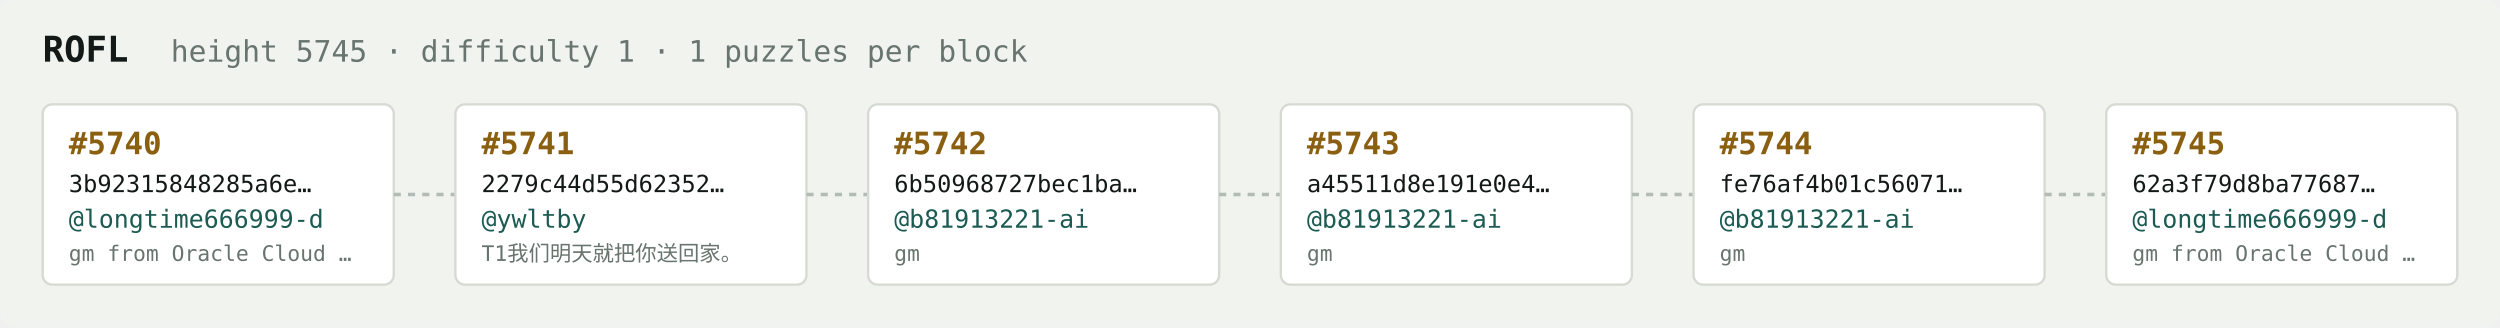
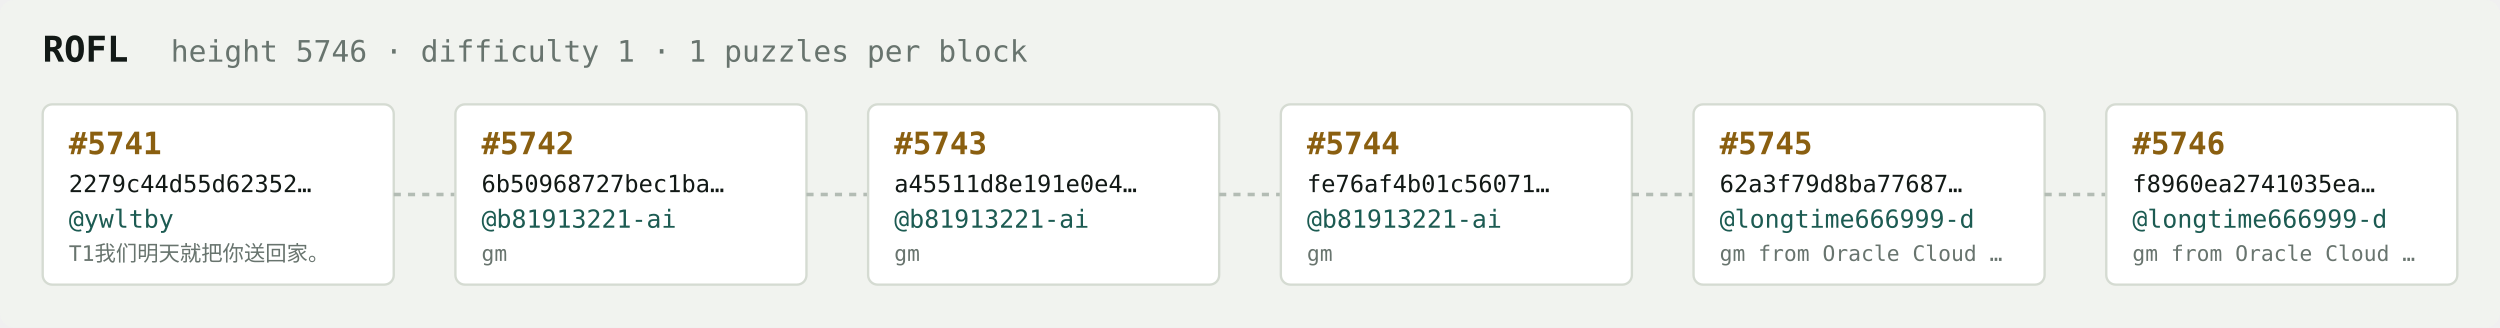
<svg xmlns="http://www.w3.org/2000/svg" width="1054" height="138" viewBox="0 0 1054 138" font-family="ui-monospace,SFMono-Regular,Menlo,monospace">
  <rect fill="#f1f3ef" width="1054" height="138" rx="6" />
  <text x="18" y="26" fill="#121916" font-size="15" font-weight="700">ROFL</text>
-   <text x="72" y="26" fill="#68746e" font-size="12.5">height 5745 · difficulty 1 · 1 puzzles per block</text>
+   <text x="72" y="26" fill="#68746e" font-size="12.5">height 5746 · difficulty 1 · 1 puzzles per block</text>
  <rect x="18" y="44" width="148" height="76" rx="4" fill="#ffffff" stroke="#d5dbd2" stroke-width="1" />
-   <text x="29" y="65" fill="#8a5f10" font-size="13" font-weight="700">#5740</text>
-   <text x="29" y="81" fill="#121916" font-size="10">3b92315848285a6e…</text>
-   <text x="29" y="96" fill="#1c5b52" font-size="10.5">@longtime666999-d</text>
-   <text x="29" y="110" fill="#68746e" font-size="9">gm from Oracle Cloud …</text>
+   <text x="29" y="65" fill="#8a5f10" font-size="13" font-weight="700">#5741</text>
+   <text x="29" y="81" fill="#121916" font-size="10">2279c44d55d62352…</text>
+   <text x="29" y="96" fill="#1c5b52" font-size="10.5">@ywltby</text>
+   <text x="29" y="110" fill="#68746e" font-size="9">T1我们明天就把你送回家。</text>
  <line x1="166" y1="82.0" x2="192" y2="82.0" stroke="#b3bcb4" stroke-width="1.5" stroke-dasharray="3 3" />
  <rect x="192" y="44" width="148" height="76" rx="4" fill="#ffffff" stroke="#d5dbd2" stroke-width="1" />
-   <text x="203" y="65" fill="#8a5f10" font-size="13" font-weight="700">#5741</text>
-   <text x="203" y="81" fill="#121916" font-size="10">2279c44d55d62352…</text>
-   <text x="203" y="96" fill="#1c5b52" font-size="10.5">@ywltby</text>
-   <text x="203" y="110" fill="#68746e" font-size="9">T1我们明天就把你送回家。</text>
+   <text x="203" y="65" fill="#8a5f10" font-size="13" font-weight="700">#5742</text>
+   <text x="203" y="81" fill="#121916" font-size="10">6b50968727bec1ba…</text>
+   <text x="203" y="96" fill="#1c5b52" font-size="10.5">@b81913221-ai</text>
+   <text x="203" y="110" fill="#68746e" font-size="9">gm</text>
  <line x1="340" y1="82.0" x2="366" y2="82.0" stroke="#b3bcb4" stroke-width="1.5" stroke-dasharray="3 3" />
  <rect x="366" y="44" width="148" height="76" rx="4" fill="#ffffff" stroke="#d5dbd2" stroke-width="1" />
-   <text x="377" y="65" fill="#8a5f10" font-size="13" font-weight="700">#5742</text>
-   <text x="377" y="81" fill="#121916" font-size="10">6b50968727bec1ba…</text>
+   <text x="377" y="65" fill="#8a5f10" font-size="13" font-weight="700">#5743</text>
+   <text x="377" y="81" fill="#121916" font-size="10">a45511d8e191e0e4…</text>
  <text x="377" y="96" fill="#1c5b52" font-size="10.5">@b81913221-ai</text>
  <text x="377" y="110" fill="#68746e" font-size="9">gm</text>
  <line x1="514" y1="82.0" x2="540" y2="82.0" stroke="#b3bcb4" stroke-width="1.5" stroke-dasharray="3 3" />
  <rect x="540" y="44" width="148" height="76" rx="4" fill="#ffffff" stroke="#d5dbd2" stroke-width="1" />
-   <text x="551" y="65" fill="#8a5f10" font-size="13" font-weight="700">#5743</text>
-   <text x="551" y="81" fill="#121916" font-size="10">a45511d8e191e0e4…</text>
+   <text x="551" y="65" fill="#8a5f10" font-size="13" font-weight="700">#5744</text>
+   <text x="551" y="81" fill="#121916" font-size="10">fe76af4b01c56071…</text>
  <text x="551" y="96" fill="#1c5b52" font-size="10.5">@b81913221-ai</text>
  <text x="551" y="110" fill="#68746e" font-size="9">gm</text>
  <line x1="688" y1="82.0" x2="714" y2="82.0" stroke="#b3bcb4" stroke-width="1.5" stroke-dasharray="3 3" />
  <rect x="714" y="44" width="148" height="76" rx="4" fill="#ffffff" stroke="#d5dbd2" stroke-width="1" />
-   <text x="725" y="65" fill="#8a5f10" font-size="13" font-weight="700">#5744</text>
-   <text x="725" y="81" fill="#121916" font-size="10">fe76af4b01c56071…</text>
-   <text x="725" y="96" fill="#1c5b52" font-size="10.5">@b81913221-ai</text>
-   <text x="725" y="110" fill="#68746e" font-size="9">gm</text>
+   <text x="725" y="65" fill="#8a5f10" font-size="13" font-weight="700">#5745</text>
+   <text x="725" y="81" fill="#121916" font-size="10">62a3f79d8ba77687…</text>
+   <text x="725" y="96" fill="#1c5b52" font-size="10.5">@longtime666999-d</text>
+   <text x="725" y="110" fill="#68746e" font-size="9">gm from Oracle Cloud …</text>
  <line x1="862" y1="82.0" x2="888" y2="82.0" stroke="#b3bcb4" stroke-width="1.5" stroke-dasharray="3 3" />
  <rect x="888" y="44" width="148" height="76" rx="4" fill="#ffffff" stroke="#d5dbd2" stroke-width="1" />
-   <text x="899" y="65" fill="#8a5f10" font-size="13" font-weight="700">#5745</text>
-   <text x="899" y="81" fill="#121916" font-size="10">62a3f79d8ba77687…</text>
+   <text x="899" y="65" fill="#8a5f10" font-size="13" font-weight="700">#5746</text>
+   <text x="899" y="81" fill="#121916" font-size="10">f8960ea2741035ea…</text>
  <text x="899" y="96" fill="#1c5b52" font-size="10.5">@longtime666999-d</text>
  <text x="899" y="110" fill="#68746e" font-size="9">gm from Oracle Cloud …</text>
</svg>
